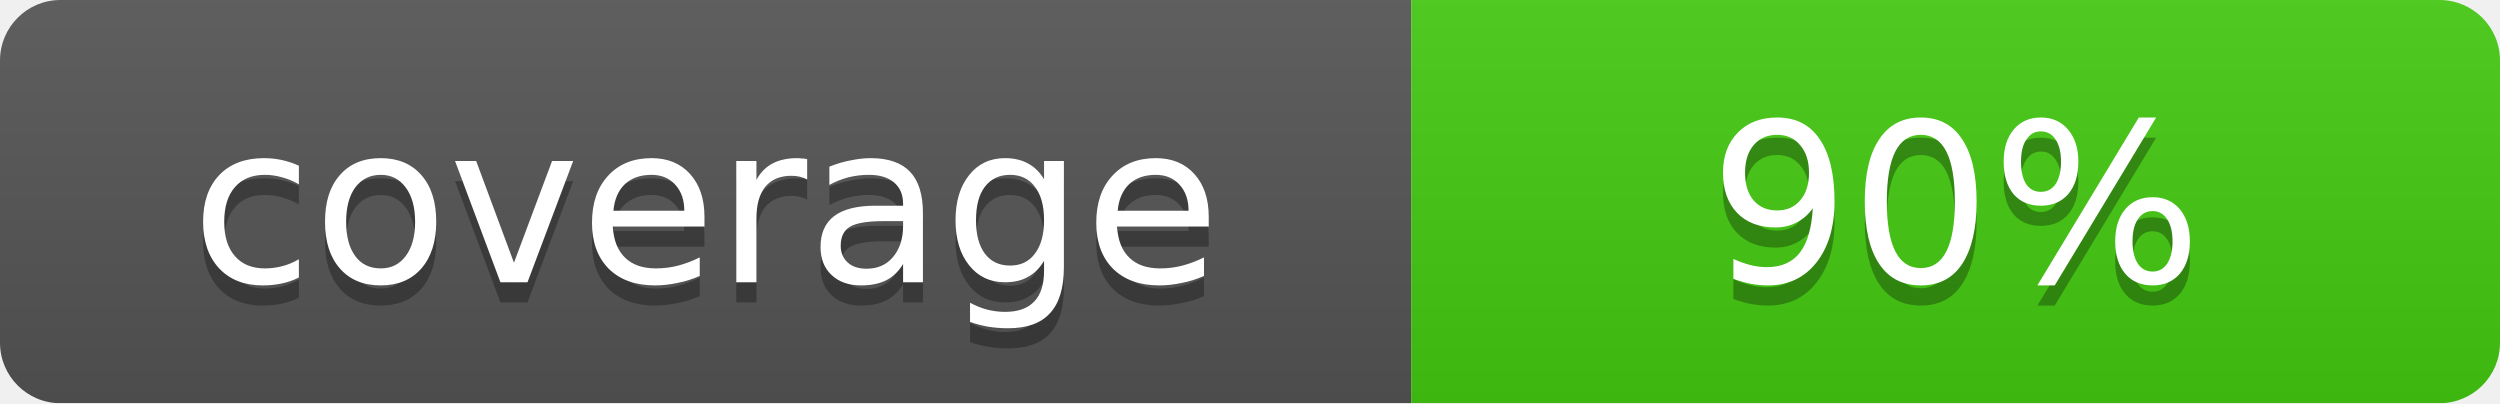
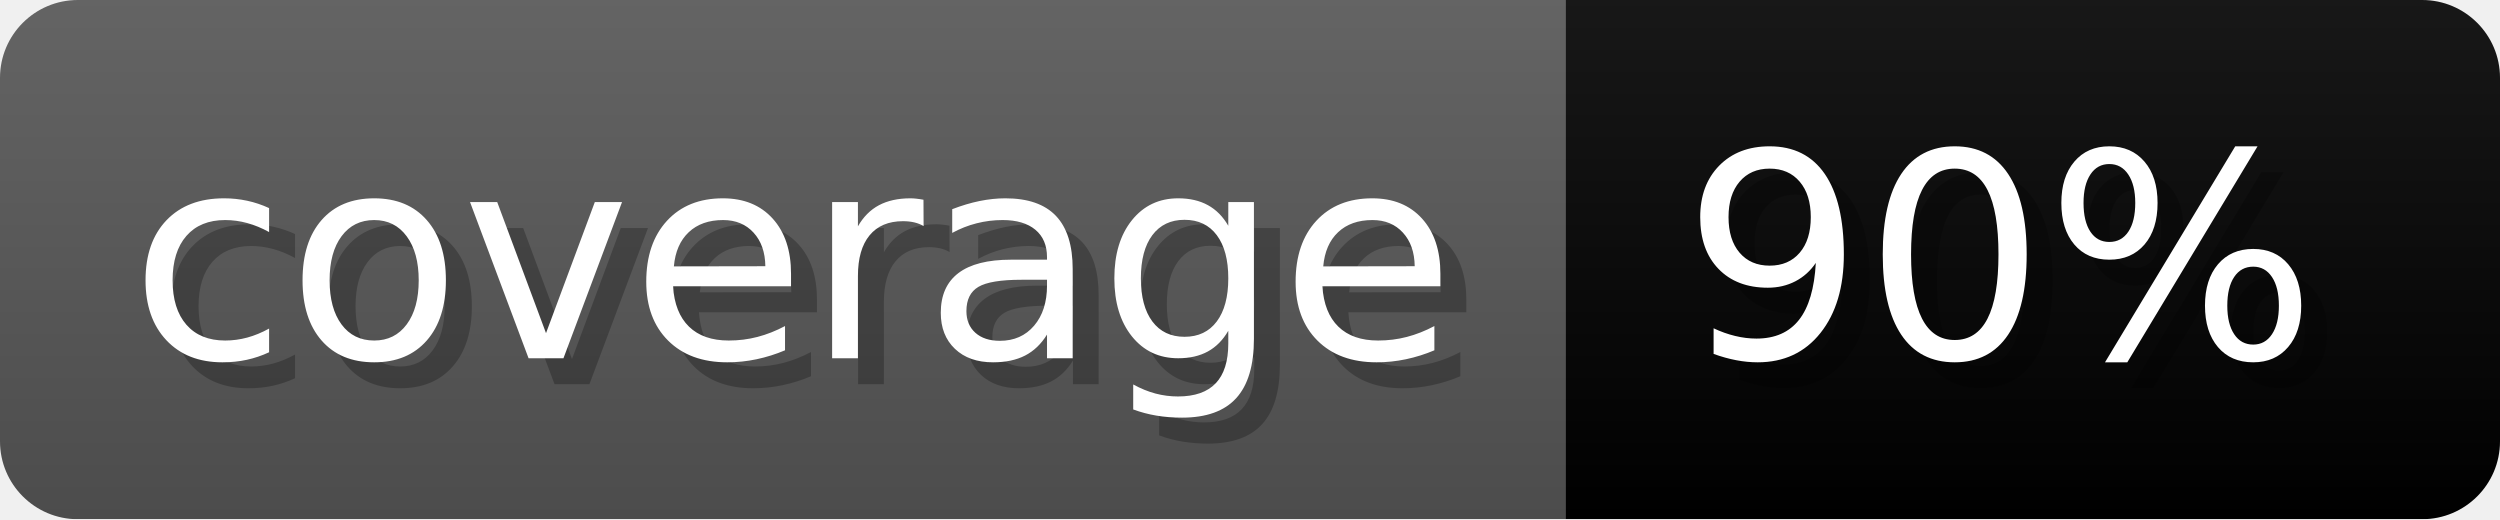
- <svg xmlns="http://www.w3.org/2000/svg" width="124" height="20" role="img" aria-label="coverage: 90%">
-   <linearGradient id="s" x2="0" y2="100%">
-     <stop offset="0" stop-color="#bbb" stop-opacity=".1" />
+ <svg xmlns="http://www.w3.org/2000/svg" width="96.3" height="20" viewBox="0 0 963 200" role="img" aria-label="coverage: 90%">
+   <linearGradient id="a" x2="0" y2="100%">
+     <stop offset="0" stop-opacity=".1" stop-color="#EEE" />
    <stop offset="1" stop-opacity=".1" />
  </linearGradient>
  <mask id="m">
-     <rect width="124" height="20" rx="3" fill="#fff" />
+     <rect width="963" height="200" rx="30" fill="#FFF" />
  </mask>
  <g mask="url(#m)">
-     <rect width="70" height="20" fill="#555" />
-     <rect x="70" width="54" height="20" fill="#4c1" />
-     <rect width="124" height="20" fill="url(#s)" />
+     <rect width="603" height="200" fill="#555" />
+     <rect width="360" height="200" fill="#brightgreen" x="603" />
+     <rect width="963" height="200" fill="url(#a)" />
  </g>
-   <g fill="#fff" text-anchor="middle" font-family="DejaVu Sans,Verdana,Geneva,sans-serif" font-size="11">
-     <text x="35" y="15" fill="#010101" fill-opacity=".3">coverage</text>
-     <text x="35" y="14">coverage</text>
-     <text x="97" y="15" fill="#010101" fill-opacity=".3">90%</text>
-     <text x="97" y="14">90%</text>
+   <g aria-hidden="true" fill="#fff" text-anchor="start" font-family="Verdana,DejaVu Sans,sans-serif" font-size="110">
+     <text x="60" y="148" textLength="503" fill="#000" opacity="0.25">coverage</text>
+     <text x="50" y="138" textLength="503">coverage</text>
+     <text x="658" y="148" textLength="260" fill="#000" opacity="0.25">90%</text>
+     <text x="648" y="138" textLength="260">90%</text>
  </g>
</svg>
